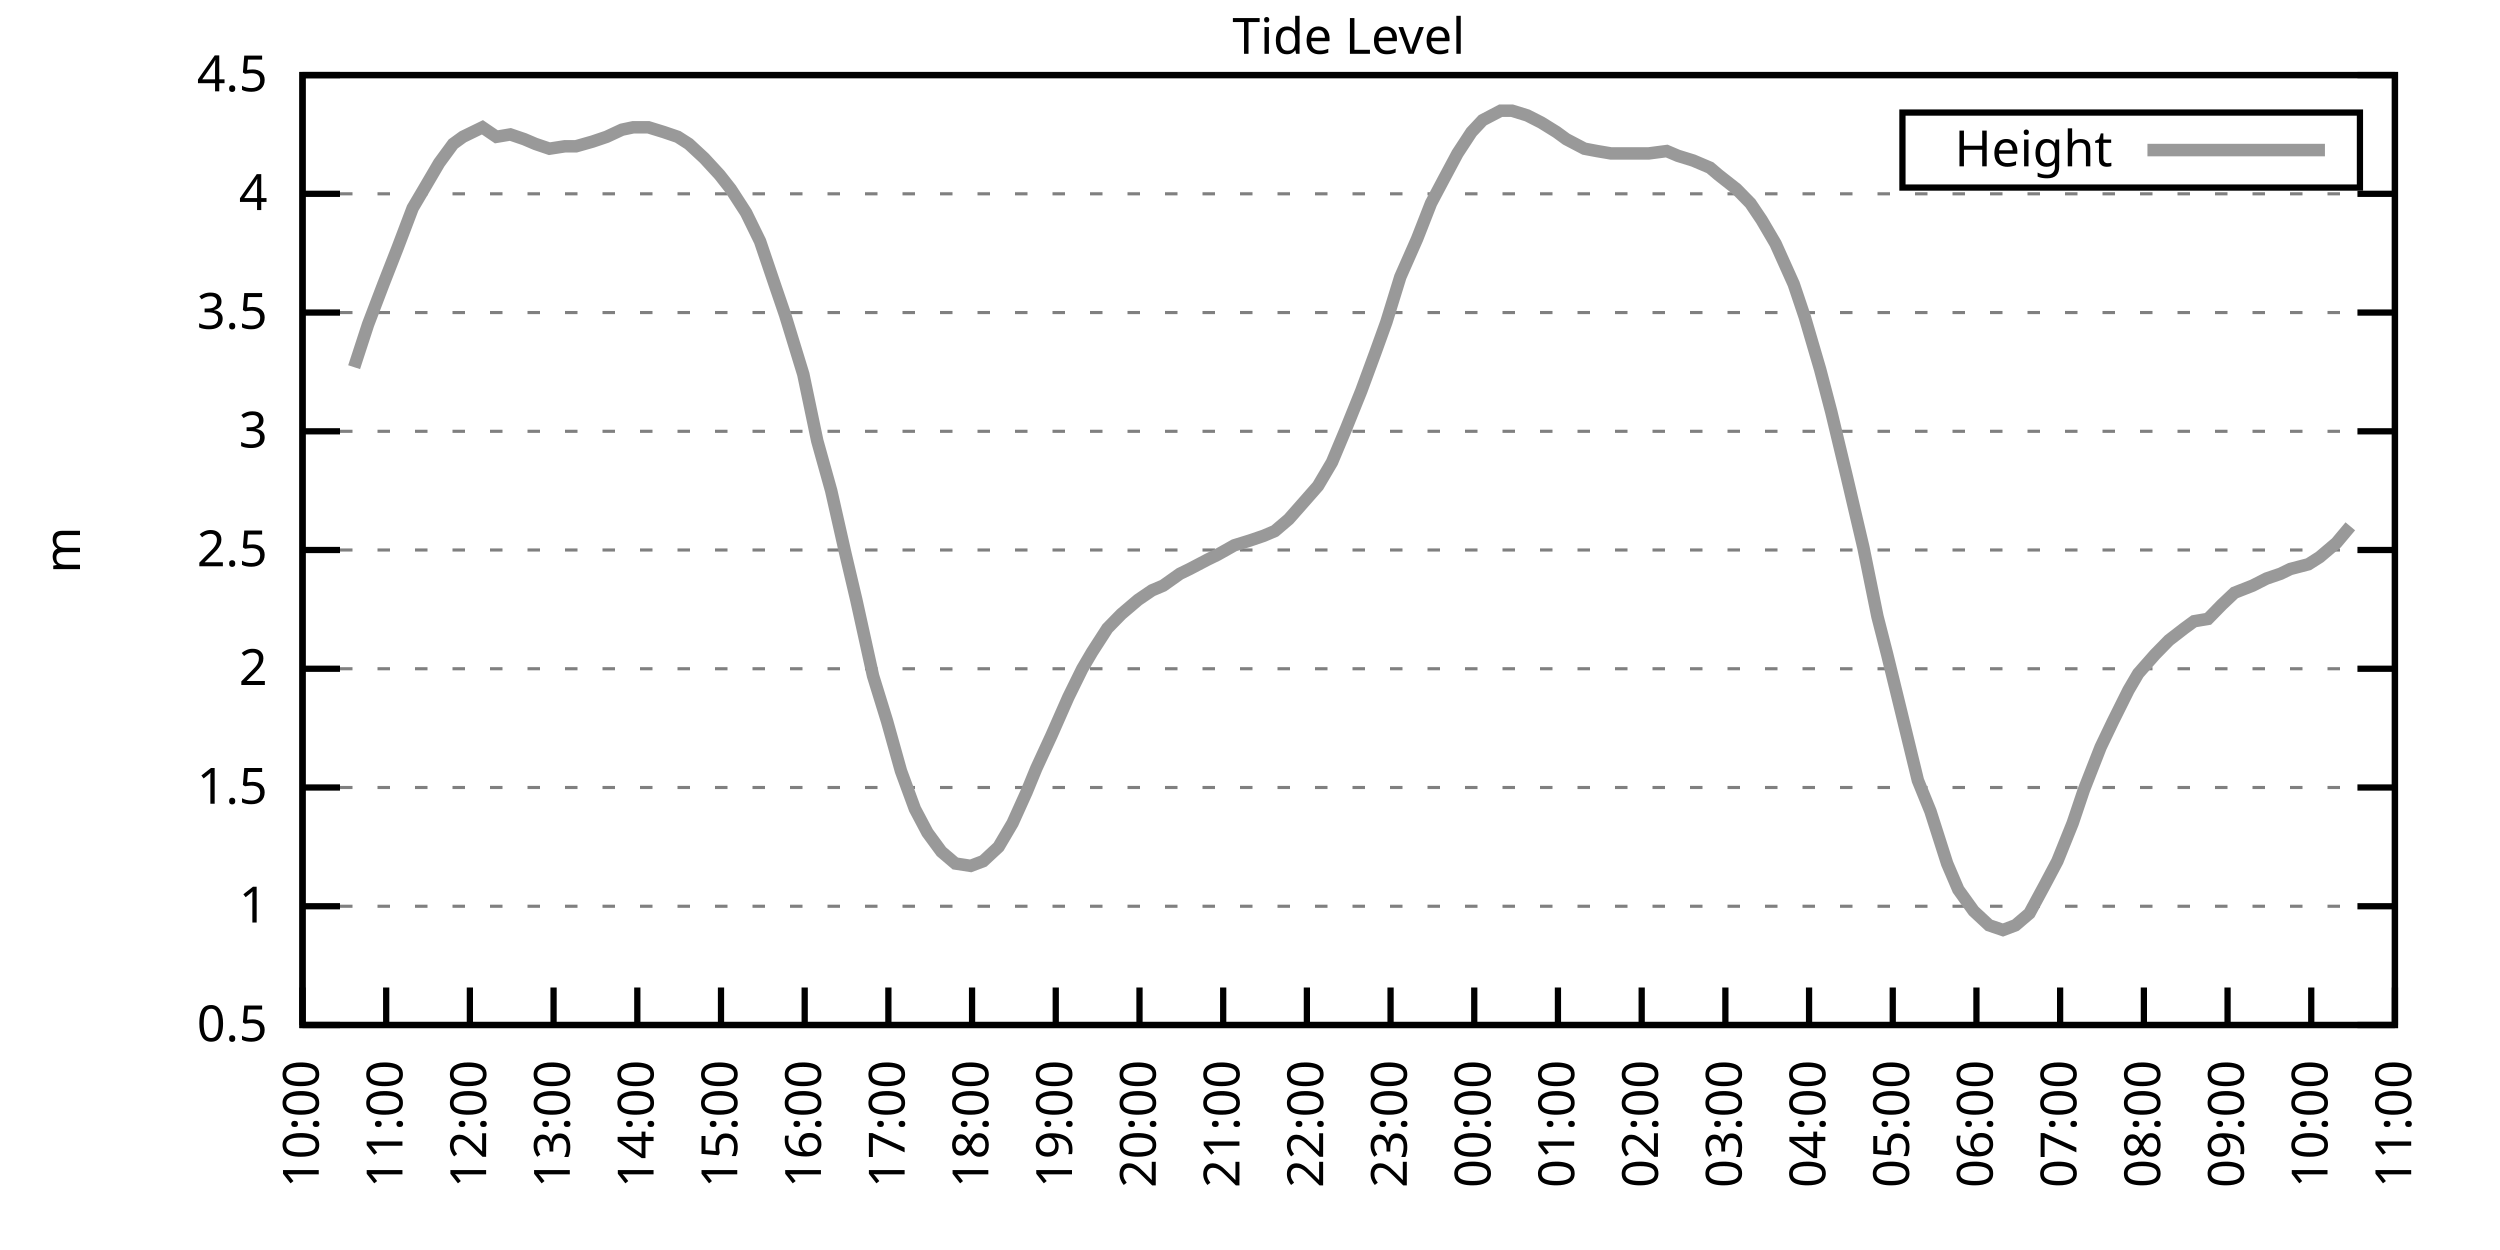
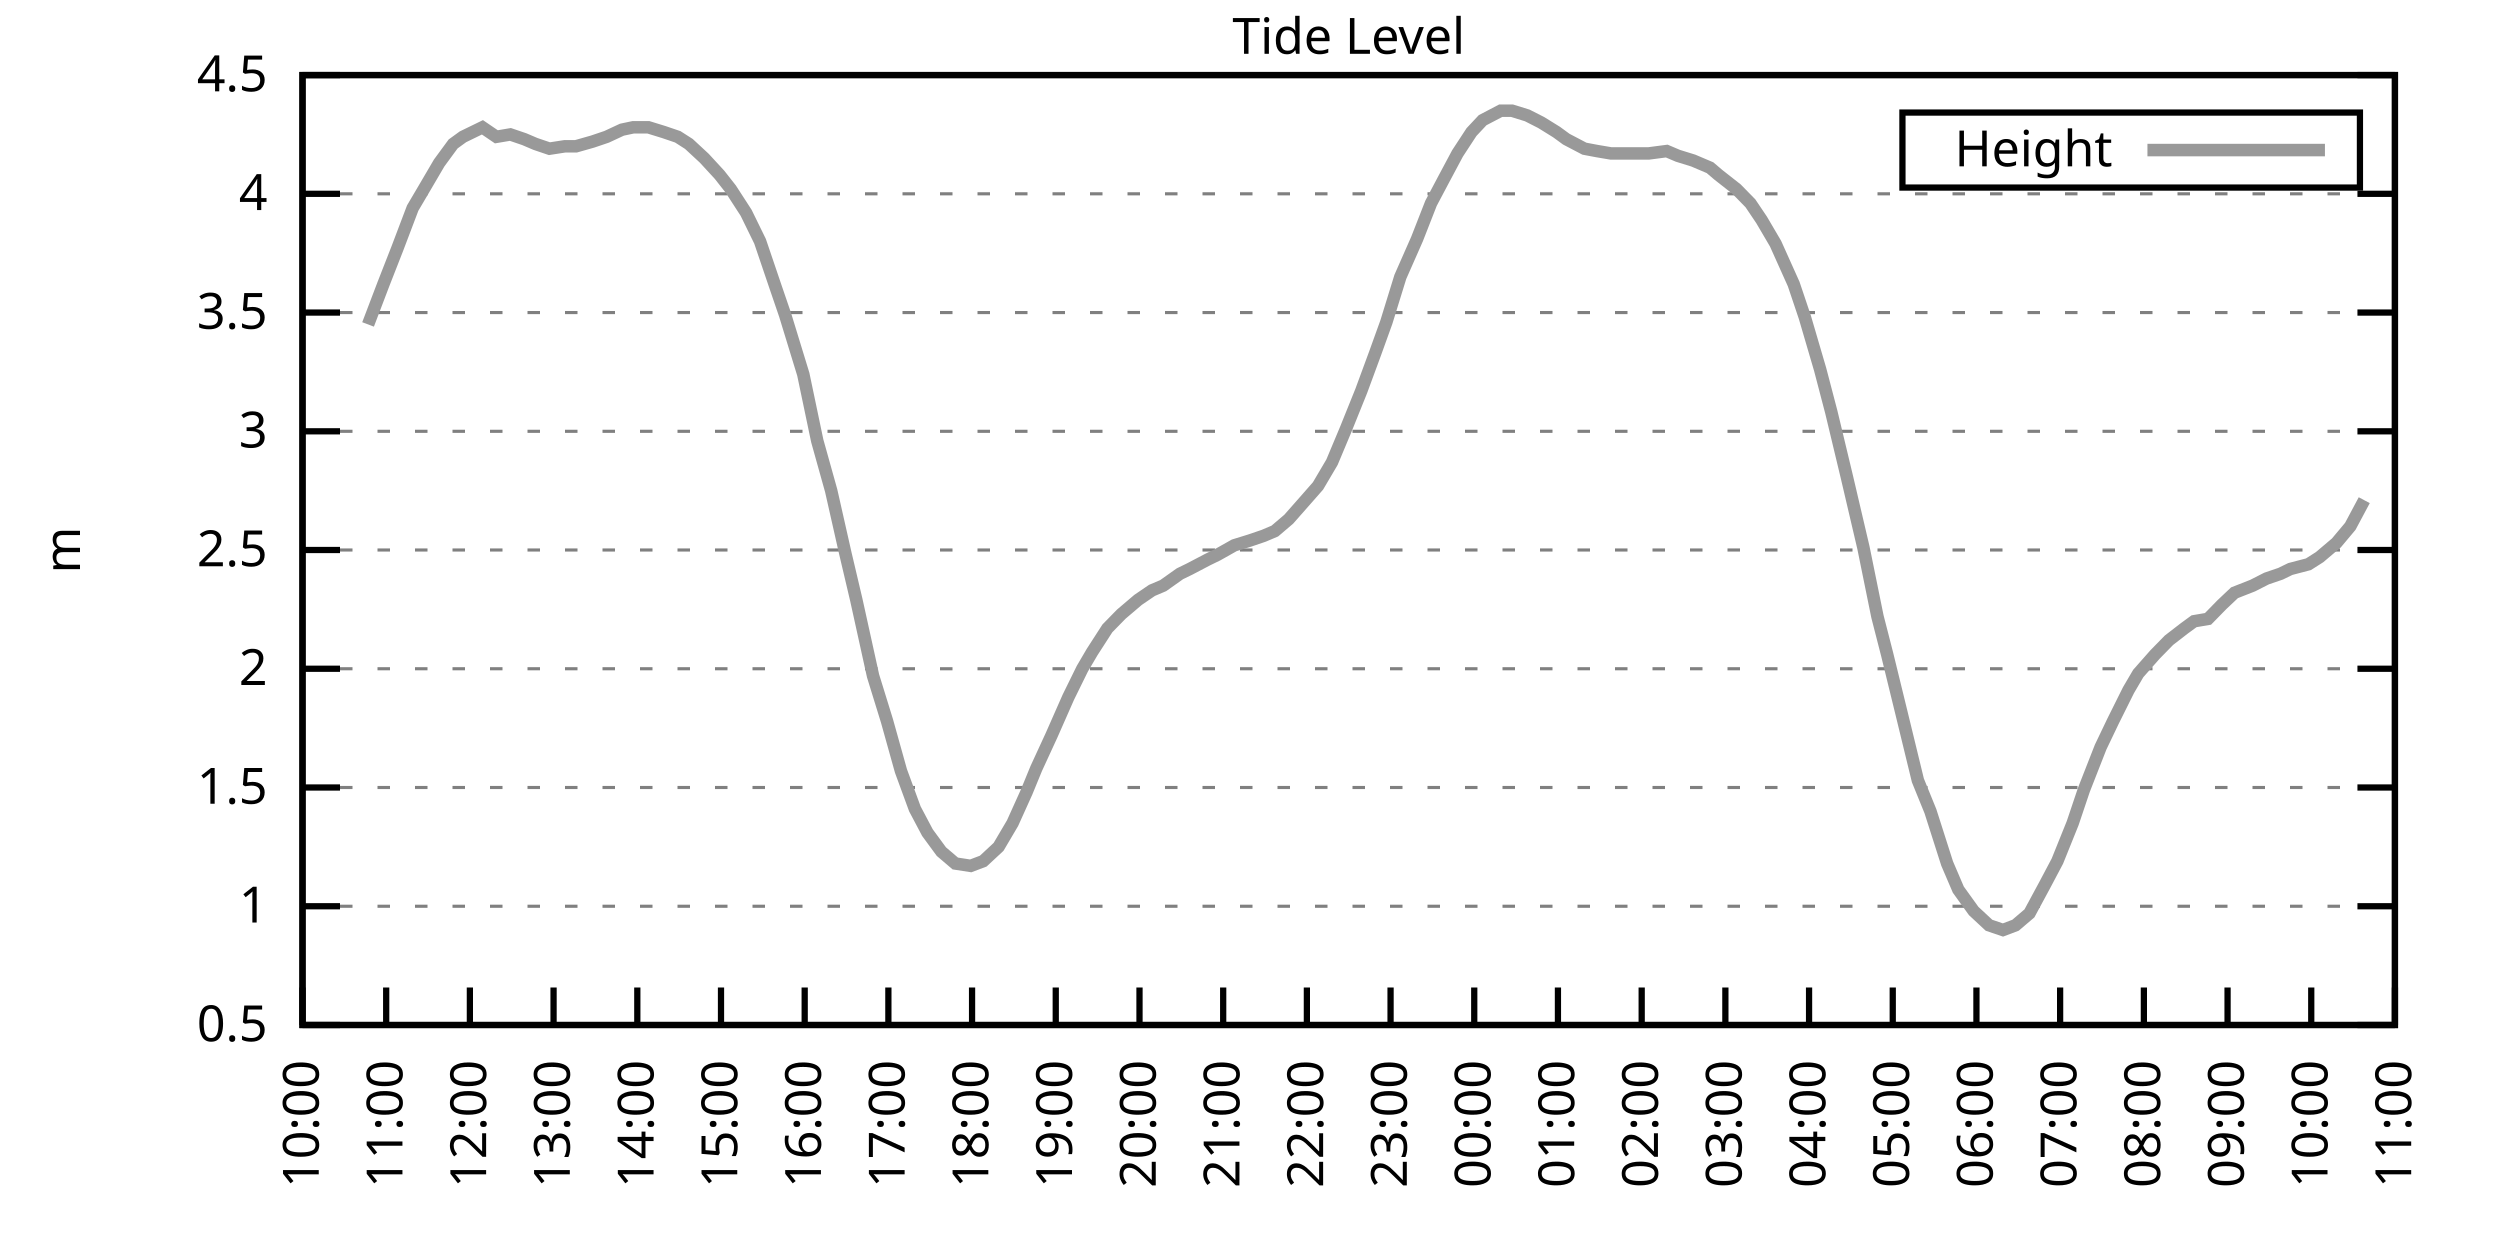
<svg xmlns="http://www.w3.org/2000/svg" xmlns:xlink="http://www.w3.org/1999/xlink" width="400" height="200" viewBox="0 0 400 200">
  <g id="gnuplot_canvas">
    <rect x="0" y="0" width="400" height="200" fill="none" />
    <defs>
      <circle id="gpDot" r="0.5" stroke-width="0.5" stroke="currentColor" />
      <path id="gpPt0" stroke-width="0.333" stroke="currentColor" d="M-1,0 h2 M0,-1 v2" />
      <path id="gpPt1" stroke-width="0.333" stroke="currentColor" d="M-1,-1 L1,1 M1,-1 L-1,1" />
      <path id="gpPt2" stroke-width="0.333" stroke="currentColor" d="M-1,0 L1,0 M0,-1 L0,1 M-1,-1 L1,1 M-1,1 L1,-1" />
      <rect id="gpPt3" stroke-width="0.333" stroke="currentColor" x="-1" y="-1" width="2" height="2" />
      <rect id="gpPt4" stroke-width="0.333" stroke="currentColor" fill="currentColor" x="-1" y="-1" width="2" height="2" />
      <circle id="gpPt5" stroke-width="0.333" stroke="currentColor" cx="0" cy="0" r="1" />
      <use xlink:href="#gpPt5" id="gpPt6" fill="currentColor" stroke="none" />
      <path id="gpPt7" stroke-width="0.333" stroke="currentColor" d="M0,-1.33 L-1.33,0.67 L1.33,0.67 z" />
      <use xlink:href="#gpPt7" id="gpPt8" fill="currentColor" stroke="none" />
      <use xlink:href="#gpPt7" id="gpPt9" stroke="currentColor" transform="rotate(180)" />
      <use xlink:href="#gpPt9" id="gpPt10" fill="currentColor" stroke="none" />
      <use xlink:href="#gpPt3" id="gpPt11" stroke="currentColor" transform="rotate(45)" />
      <use xlink:href="#gpPt11" id="gpPt12" fill="currentColor" stroke="none" />
      <path id="gpPt13" stroke-width="0.333" stroke="currentColor" d="M0,1.330 L1.265,0.411 L0.782,-1.067 L-0.782,-1.076 L-1.265,0.411 z" />
      <use xlink:href="#gpPt13" id="gpPt14" fill="currentColor" stroke="none" />
      <filter id="textbox" filterUnits="objectBoundingBox" x="0" y="0" height="1" width="1">
        <feFlood flood-color="white" flood-opacity="1" result="bgnd" />
        <feComposite in="SourceGraphic" in2="bgnd" operator="atop" />
      </filter>
      <filter id="greybox" filterUnits="objectBoundingBox" x="0" y="0" height="1" width="1">
        <feFlood flood-color="lightgrey" flood-opacity="1" result="grey" />
        <feComposite in="SourceGraphic" in2="grey" operator="atop" />
      </filter>
    </defs>
    <g fill="none" color="white" stroke="currentColor" stroke-width="1.00" stroke-linecap="butt" stroke-linejoin="miter">
</g>
    <g fill="none" color="black" stroke="currentColor" stroke-width="1.00" stroke-linecap="butt" stroke-linejoin="miter">
      <g stroke="none" shape-rendering="crispEdges">
        <polygon fill="rgb(255, 255, 255)" points="48.40,164.00 383.18,164.00 383.18,12.02 48.40,12.02 " />
      </g>
    </g>
    <g fill="none" color="black" stroke="currentColor" stroke-width="1.00" stroke-linecap="butt" stroke-linejoin="miter">
</g>
    <g fill="none" color="black" stroke="black" stroke-width="0.50" stroke-linecap="butt" stroke-linejoin="miter">
</g>
    <g fill="none" color="gray" stroke="currentColor" stroke-width="0.50" stroke-linecap="butt" stroke-linejoin="miter">
      <path stroke="gray" stroke-dasharray="2,4" class="gridline" d="M48.40,164.00 L383.19,164.00  " />
    </g>
    <g fill="none" color="gray" stroke="gray" stroke-width="1.00" stroke-linecap="butt" stroke-linejoin="miter">
</g>
    <g fill="none" color="black" stroke="currentColor" stroke-width="1.00" stroke-linecap="butt" stroke-linejoin="miter">
      <path stroke="black" d="M48.40,164.00 L54.40,164.00 M383.19,164.00 L377.19,164.00  " />
      <g transform="translate(42.80,166.60)" stroke="none" fill="black" font-family="Sans" font-size="8.00" text-anchor="end">
        <text>
          <tspan font-family="Sans"> 0.5</tspan>
        </text>
      </g>
    </g>
    <g fill="none" color="black" stroke="currentColor" stroke-width="1.00" stroke-linecap="butt" stroke-linejoin="miter">
</g>
    <g fill="none" color="black" stroke="black" stroke-width="0.50" stroke-linecap="butt" stroke-linejoin="miter">
</g>
    <g fill="none" color="gray" stroke="currentColor" stroke-width="0.50" stroke-linecap="butt" stroke-linejoin="miter">
      <path stroke="gray" stroke-dasharray="2,4" class="gridline" d="M48.40,145.00 L383.19,145.00  " />
    </g>
    <g fill="none" color="gray" stroke="gray" stroke-width="1.00" stroke-linecap="butt" stroke-linejoin="miter">
</g>
    <g fill="none" color="black" stroke="currentColor" stroke-width="1.00" stroke-linecap="butt" stroke-linejoin="miter">
      <path stroke="black" d="M48.40,145.00 L54.40,145.00 M383.19,145.00 L377.19,145.00  " />
      <g transform="translate(42.80,147.60)" stroke="none" fill="black" font-family="Sans" font-size="8.00" text-anchor="end">
        <text>
          <tspan font-family="Sans"> 1</tspan>
        </text>
      </g>
    </g>
    <g fill="none" color="black" stroke="currentColor" stroke-width="1.00" stroke-linecap="butt" stroke-linejoin="miter">
</g>
    <g fill="none" color="black" stroke="black" stroke-width="0.50" stroke-linecap="butt" stroke-linejoin="miter">
</g>
    <g fill="none" color="gray" stroke="currentColor" stroke-width="0.50" stroke-linecap="butt" stroke-linejoin="miter">
      <path stroke="gray" stroke-dasharray="2,4" class="gridline" d="M48.40,126.00 L383.19,126.00  " />
    </g>
    <g fill="none" color="gray" stroke="gray" stroke-width="1.00" stroke-linecap="butt" stroke-linejoin="miter">
</g>
    <g fill="none" color="black" stroke="currentColor" stroke-width="1.00" stroke-linecap="butt" stroke-linejoin="miter">
      <path stroke="black" d="M48.40,126.00 L54.40,126.00 M383.19,126.00 L377.19,126.00  " />
      <g transform="translate(42.80,128.60)" stroke="none" fill="black" font-family="Sans" font-size="8.00" text-anchor="end">
        <text>
          <tspan font-family="Sans"> 1.5</tspan>
        </text>
      </g>
    </g>
    <g fill="none" color="black" stroke="currentColor" stroke-width="1.00" stroke-linecap="butt" stroke-linejoin="miter">
</g>
    <g fill="none" color="black" stroke="black" stroke-width="0.50" stroke-linecap="butt" stroke-linejoin="miter">
</g>
    <g fill="none" color="gray" stroke="currentColor" stroke-width="0.50" stroke-linecap="butt" stroke-linejoin="miter">
      <path stroke="gray" stroke-dasharray="2,4" class="gridline" d="M48.40,107.00 L383.19,107.00  " />
    </g>
    <g fill="none" color="gray" stroke="gray" stroke-width="1.00" stroke-linecap="butt" stroke-linejoin="miter">
</g>
    <g fill="none" color="black" stroke="currentColor" stroke-width="1.00" stroke-linecap="butt" stroke-linejoin="miter">
      <path stroke="black" d="M48.40,107.00 L54.40,107.00 M383.19,107.00 L377.19,107.00  " />
      <g transform="translate(42.80,109.60)" stroke="none" fill="black" font-family="Sans" font-size="8.00" text-anchor="end">
        <text>
          <tspan font-family="Sans"> 2</tspan>
        </text>
      </g>
    </g>
    <g fill="none" color="black" stroke="currentColor" stroke-width="1.00" stroke-linecap="butt" stroke-linejoin="miter">
</g>
    <g fill="none" color="black" stroke="black" stroke-width="0.50" stroke-linecap="butt" stroke-linejoin="miter">
</g>
    <g fill="none" color="gray" stroke="currentColor" stroke-width="0.50" stroke-linecap="butt" stroke-linejoin="miter">
      <path stroke="gray" stroke-dasharray="2,4" class="gridline" d="M48.40,88.00 L383.19,88.00  " />
    </g>
    <g fill="none" color="gray" stroke="gray" stroke-width="1.00" stroke-linecap="butt" stroke-linejoin="miter">
</g>
    <g fill="none" color="black" stroke="currentColor" stroke-width="1.00" stroke-linecap="butt" stroke-linejoin="miter">
      <path stroke="black" d="M48.40,88.00 L54.40,88.00 M383.19,88.00 L377.19,88.00  " />
      <g transform="translate(42.80,90.60)" stroke="none" fill="black" font-family="Sans" font-size="8.00" text-anchor="end">
        <text>
          <tspan font-family="Sans"> 2.5</tspan>
        </text>
      </g>
    </g>
    <g fill="none" color="black" stroke="currentColor" stroke-width="1.00" stroke-linecap="butt" stroke-linejoin="miter">
</g>
    <g fill="none" color="black" stroke="black" stroke-width="0.50" stroke-linecap="butt" stroke-linejoin="miter">
</g>
    <g fill="none" color="gray" stroke="currentColor" stroke-width="0.50" stroke-linecap="butt" stroke-linejoin="miter">
      <path stroke="gray" stroke-dasharray="2,4" class="gridline" d="M48.40,69.01 L383.19,69.01  " />
    </g>
    <g fill="none" color="gray" stroke="gray" stroke-width="1.00" stroke-linecap="butt" stroke-linejoin="miter">
</g>
    <g fill="none" color="black" stroke="currentColor" stroke-width="1.00" stroke-linecap="butt" stroke-linejoin="miter">
      <path stroke="black" d="M48.40,69.01 L54.40,69.01 M383.19,69.01 L377.19,69.01  " />
      <g transform="translate(42.80,71.61)" stroke="none" fill="black" font-family="Sans" font-size="8.00" text-anchor="end">
        <text>
          <tspan font-family="Sans"> 3</tspan>
        </text>
      </g>
    </g>
    <g fill="none" color="black" stroke="currentColor" stroke-width="1.00" stroke-linecap="butt" stroke-linejoin="miter">
</g>
    <g fill="none" color="black" stroke="black" stroke-width="0.50" stroke-linecap="butt" stroke-linejoin="miter">
</g>
    <g fill="none" color="gray" stroke="currentColor" stroke-width="0.50" stroke-linecap="butt" stroke-linejoin="miter">
      <path stroke="gray" stroke-dasharray="2,4" class="gridline" d="M48.40,50.01 L383.19,50.01  " />
    </g>
    <g fill="none" color="gray" stroke="gray" stroke-width="1.00" stroke-linecap="butt" stroke-linejoin="miter">
</g>
    <g fill="none" color="black" stroke="currentColor" stroke-width="1.00" stroke-linecap="butt" stroke-linejoin="miter">
      <path stroke="black" d="M48.40,50.01 L54.40,50.01 M383.19,50.01 L377.19,50.01  " />
      <g transform="translate(42.80,52.61)" stroke="none" fill="black" font-family="Sans" font-size="8.00" text-anchor="end">
        <text>
          <tspan font-family="Sans"> 3.5</tspan>
        </text>
      </g>
    </g>
    <g fill="none" color="black" stroke="currentColor" stroke-width="1.00" stroke-linecap="butt" stroke-linejoin="miter">
</g>
    <g fill="none" color="black" stroke="black" stroke-width="0.50" stroke-linecap="butt" stroke-linejoin="miter">
</g>
    <g fill="none" color="gray" stroke="currentColor" stroke-width="0.50" stroke-linecap="butt" stroke-linejoin="miter">
      <path stroke="gray" stroke-dasharray="2,4" class="gridline" d="M48.40,31.01 L383.19,31.01  " />
    </g>
    <g fill="none" color="gray" stroke="gray" stroke-width="1.00" stroke-linecap="butt" stroke-linejoin="miter">
</g>
    <g fill="none" color="black" stroke="currentColor" stroke-width="1.00" stroke-linecap="butt" stroke-linejoin="miter">
      <path stroke="black" d="M48.40,31.01 L54.40,31.01 M383.19,31.01 L377.19,31.01  " />
      <g transform="translate(42.80,33.61)" stroke="none" fill="black" font-family="Sans" font-size="8.00" text-anchor="end">
        <text>
          <tspan font-family="Sans"> 4</tspan>
        </text>
      </g>
    </g>
    <g fill="none" color="black" stroke="currentColor" stroke-width="1.00" stroke-linecap="butt" stroke-linejoin="miter">
</g>
    <g fill="none" color="black" stroke="black" stroke-width="0.50" stroke-linecap="butt" stroke-linejoin="miter">
</g>
    <g fill="none" color="gray" stroke="currentColor" stroke-width="0.50" stroke-linecap="butt" stroke-linejoin="miter">
      <path stroke="gray" stroke-dasharray="2,4" class="gridline" d="M48.40,12.01 L383.19,12.01  " />
    </g>
    <g fill="none" color="gray" stroke="gray" stroke-width="1.00" stroke-linecap="butt" stroke-linejoin="miter">
</g>
    <g fill="none" color="black" stroke="currentColor" stroke-width="1.00" stroke-linecap="butt" stroke-linejoin="miter">
      <path stroke="black" d="M48.40,12.01 L54.40,12.01 M383.19,12.01 L377.19,12.01  " />
      <g transform="translate(42.80,14.61)" stroke="none" fill="black" font-family="Sans" font-size="8.00" text-anchor="end">
        <text>
          <tspan font-family="Sans"> 4.5</tspan>
        </text>
      </g>
    </g>
    <g fill="none" color="black" stroke="currentColor" stroke-width="1.00" stroke-linecap="butt" stroke-linejoin="miter">
      <path stroke="black" d="M48.40,164.00 L48.40,158.00  " />
      <g transform="translate(51.00,169.60) rotate(270.00)" stroke="none" fill="black" font-family="Sans" font-size="8.00" text-anchor="end">
        <text>
          <tspan font-family="Sans">10:00</tspan>
        </text>
      </g>
    </g>
    <g fill="none" color="black" stroke="currentColor" stroke-width="1.00" stroke-linecap="butt" stroke-linejoin="miter">
      <path stroke="black" d="M61.79,164.00 L61.79,158.00  " />
      <g transform="translate(64.39,169.60) rotate(270.00)" stroke="none" fill="black" font-family="Sans" font-size="8.00" text-anchor="end">
        <text>
          <tspan font-family="Sans">11:00</tspan>
        </text>
      </g>
    </g>
    <g fill="none" color="black" stroke="currentColor" stroke-width="1.00" stroke-linecap="butt" stroke-linejoin="miter">
      <path stroke="black" d="M75.18,164.00 L75.18,158.00  " />
      <g transform="translate(77.78,169.60) rotate(270.00)" stroke="none" fill="black" font-family="Sans" font-size="8.00" text-anchor="end">
        <text>
          <tspan font-family="Sans">12:00</tspan>
        </text>
      </g>
    </g>
    <g fill="none" color="black" stroke="currentColor" stroke-width="1.00" stroke-linecap="butt" stroke-linejoin="miter">
      <path stroke="black" d="M88.57,164.00 L88.57,158.00  " />
      <g transform="translate(91.17,169.60) rotate(270.00)" stroke="none" fill="black" font-family="Sans" font-size="8.00" text-anchor="end">
        <text>
          <tspan font-family="Sans">13:00</tspan>
        </text>
      </g>
    </g>
    <g fill="none" color="black" stroke="currentColor" stroke-width="1.00" stroke-linecap="butt" stroke-linejoin="miter">
      <path stroke="black" d="M101.97,164.00 L101.97,158.00  " />
      <g transform="translate(104.57,169.60) rotate(270.00)" stroke="none" fill="black" font-family="Sans" font-size="8.00" text-anchor="end">
        <text>
          <tspan font-family="Sans">14:00</tspan>
        </text>
      </g>
    </g>
    <g fill="none" color="black" stroke="currentColor" stroke-width="1.00" stroke-linecap="butt" stroke-linejoin="miter">
      <path stroke="black" d="M115.36,164.00 L115.36,158.00  " />
      <g transform="translate(117.96,169.60) rotate(270.00)" stroke="none" fill="black" font-family="Sans" font-size="8.00" text-anchor="end">
        <text>
          <tspan font-family="Sans">15:00</tspan>
        </text>
      </g>
    </g>
    <g fill="none" color="black" stroke="currentColor" stroke-width="1.00" stroke-linecap="butt" stroke-linejoin="miter">
      <path stroke="black" d="M128.75,164.00 L128.75,158.00  " />
      <g transform="translate(131.35,169.60) rotate(270.00)" stroke="none" fill="black" font-family="Sans" font-size="8.00" text-anchor="end">
        <text>
          <tspan font-family="Sans">16:00</tspan>
        </text>
      </g>
    </g>
    <g fill="none" color="black" stroke="currentColor" stroke-width="1.00" stroke-linecap="butt" stroke-linejoin="miter">
      <path stroke="black" d="M142.14,164.00 L142.14,158.00  " />
      <g transform="translate(144.74,169.60) rotate(270.00)" stroke="none" fill="black" font-family="Sans" font-size="8.00" text-anchor="end">
        <text>
          <tspan font-family="Sans">17:00</tspan>
        </text>
      </g>
    </g>
    <g fill="none" color="black" stroke="currentColor" stroke-width="1.00" stroke-linecap="butt" stroke-linejoin="miter">
      <path stroke="black" d="M155.53,164.00 L155.53,158.00  " />
      <g transform="translate(158.13,169.60) rotate(270.00)" stroke="none" fill="black" font-family="Sans" font-size="8.00" text-anchor="end">
        <text>
          <tspan font-family="Sans">18:00</tspan>
        </text>
      </g>
    </g>
    <g fill="none" color="black" stroke="currentColor" stroke-width="1.00" stroke-linecap="butt" stroke-linejoin="miter">
      <path stroke="black" d="M168.92,164.00 L168.92,158.00  " />
      <g transform="translate(171.52,169.60) rotate(270.00)" stroke="none" fill="black" font-family="Sans" font-size="8.00" text-anchor="end">
        <text>
          <tspan font-family="Sans">19:00</tspan>
        </text>
      </g>
    </g>
    <g fill="none" color="black" stroke="currentColor" stroke-width="1.00" stroke-linecap="butt" stroke-linejoin="miter">
      <path stroke="black" d="M182.32,164.00 L182.32,158.00  " />
      <g transform="translate(184.92,169.60) rotate(270.00)" stroke="none" fill="black" font-family="Sans" font-size="8.00" text-anchor="end">
        <text>
          <tspan font-family="Sans">20:00</tspan>
        </text>
      </g>
    </g>
    <g fill="none" color="black" stroke="currentColor" stroke-width="1.00" stroke-linecap="butt" stroke-linejoin="miter">
      <path stroke="black" d="M195.71,164.00 L195.71,158.00  " />
      <g transform="translate(198.31,169.60) rotate(270.00)" stroke="none" fill="black" font-family="Sans" font-size="8.00" text-anchor="end">
        <text>
          <tspan font-family="Sans">21:00</tspan>
        </text>
      </g>
    </g>
    <g fill="none" color="black" stroke="currentColor" stroke-width="1.00" stroke-linecap="butt" stroke-linejoin="miter">
      <path stroke="black" d="M209.10,164.00 L209.10,158.00  " />
      <g transform="translate(211.70,169.60) rotate(270.00)" stroke="none" fill="black" font-family="Sans" font-size="8.00" text-anchor="end">
        <text>
          <tspan font-family="Sans">22:00</tspan>
        </text>
      </g>
    </g>
    <g fill="none" color="black" stroke="currentColor" stroke-width="1.00" stroke-linecap="butt" stroke-linejoin="miter">
      <path stroke="black" d="M222.49,164.00 L222.49,158.00  " />
      <g transform="translate(225.09,169.60) rotate(270.00)" stroke="none" fill="black" font-family="Sans" font-size="8.00" text-anchor="end">
        <text>
          <tspan font-family="Sans">23:00</tspan>
        </text>
      </g>
    </g>
    <g fill="none" color="black" stroke="currentColor" stroke-width="1.00" stroke-linecap="butt" stroke-linejoin="miter">
      <path stroke="black" d="M235.88,164.00 L235.88,158.00  " />
      <g transform="translate(238.48,169.60) rotate(270.00)" stroke="none" fill="black" font-family="Sans" font-size="8.00" text-anchor="end">
        <text>
          <tspan font-family="Sans">00:00</tspan>
        </text>
      </g>
    </g>
    <g fill="none" color="black" stroke="currentColor" stroke-width="1.00" stroke-linecap="butt" stroke-linejoin="miter">
      <path stroke="black" d="M249.27,164.00 L249.27,158.00  " />
      <g transform="translate(251.87,169.60) rotate(270.00)" stroke="none" fill="black" font-family="Sans" font-size="8.00" text-anchor="end">
        <text>
          <tspan font-family="Sans">01:00</tspan>
        </text>
      </g>
    </g>
    <g fill="none" color="black" stroke="currentColor" stroke-width="1.00" stroke-linecap="butt" stroke-linejoin="miter">
      <path stroke="black" d="M262.67,164.00 L262.67,158.00  " />
      <g transform="translate(265.27,169.60) rotate(270.00)" stroke="none" fill="black" font-family="Sans" font-size="8.00" text-anchor="end">
        <text>
          <tspan font-family="Sans">02:00</tspan>
        </text>
      </g>
    </g>
    <g fill="none" color="black" stroke="currentColor" stroke-width="1.00" stroke-linecap="butt" stroke-linejoin="miter">
      <path stroke="black" d="M276.06,164.00 L276.06,158.00  " />
      <g transform="translate(278.66,169.60) rotate(270.00)" stroke="none" fill="black" font-family="Sans" font-size="8.00" text-anchor="end">
        <text>
          <tspan font-family="Sans">03:00</tspan>
        </text>
      </g>
    </g>
    <g fill="none" color="black" stroke="currentColor" stroke-width="1.00" stroke-linecap="butt" stroke-linejoin="miter">
      <path stroke="black" d="M289.45,164.00 L289.45,158.00  " />
      <g transform="translate(292.05,169.60) rotate(270.00)" stroke="none" fill="black" font-family="Sans" font-size="8.00" text-anchor="end">
        <text>
          <tspan font-family="Sans">04:00</tspan>
        </text>
      </g>
    </g>
    <g fill="none" color="black" stroke="currentColor" stroke-width="1.00" stroke-linecap="butt" stroke-linejoin="miter">
      <path stroke="black" d="M302.84,164.00 L302.84,158.00  " />
      <g transform="translate(305.44,169.60) rotate(270.00)" stroke="none" fill="black" font-family="Sans" font-size="8.00" text-anchor="end">
        <text>
          <tspan font-family="Sans">05:00</tspan>
        </text>
      </g>
    </g>
    <g fill="none" color="black" stroke="currentColor" stroke-width="1.00" stroke-linecap="butt" stroke-linejoin="miter">
      <path stroke="black" d="M316.23,164.00 L316.23,158.00  " />
      <g transform="translate(318.83,169.60) rotate(270.00)" stroke="none" fill="black" font-family="Sans" font-size="8.00" text-anchor="end">
        <text>
          <tspan font-family="Sans">06:00</tspan>
        </text>
      </g>
    </g>
    <g fill="none" color="black" stroke="currentColor" stroke-width="1.00" stroke-linecap="butt" stroke-linejoin="miter">
      <path stroke="black" d="M329.62,164.00 L329.62,158.00  " />
      <g transform="translate(332.22,169.60) rotate(270.00)" stroke="none" fill="black" font-family="Sans" font-size="8.00" text-anchor="end">
        <text>
          <tspan font-family="Sans">07:00</tspan>
        </text>
      </g>
    </g>
    <g fill="none" color="black" stroke="currentColor" stroke-width="1.00" stroke-linecap="butt" stroke-linejoin="miter">
      <path stroke="black" d="M343.02,164.00 L343.02,158.00  " />
      <g transform="translate(345.62,169.60) rotate(270.00)" stroke="none" fill="black" font-family="Sans" font-size="8.00" text-anchor="end">
        <text>
          <tspan font-family="Sans">08:00</tspan>
        </text>
      </g>
    </g>
    <g fill="none" color="black" stroke="currentColor" stroke-width="1.00" stroke-linecap="butt" stroke-linejoin="miter">
      <path stroke="black" d="M356.41,164.00 L356.41,158.00  " />
      <g transform="translate(359.01,169.60) rotate(270.00)" stroke="none" fill="black" font-family="Sans" font-size="8.00" text-anchor="end">
        <text>
          <tspan font-family="Sans">09:00</tspan>
        </text>
      </g>
    </g>
    <g fill="none" color="black" stroke="currentColor" stroke-width="1.00" stroke-linecap="butt" stroke-linejoin="miter">
      <path stroke="black" d="M369.80,164.00 L369.80,158.00  " />
      <g transform="translate(372.40,169.60) rotate(270.00)" stroke="none" fill="black" font-family="Sans" font-size="8.00" text-anchor="end">
        <text>
          <tspan font-family="Sans">10:00</tspan>
        </text>
      </g>
    </g>
    <g fill="none" color="black" stroke="currentColor" stroke-width="1.00" stroke-linecap="butt" stroke-linejoin="miter">
      <path stroke="black" d="M383.19,164.00 L383.19,158.00  " />
      <g transform="translate(385.79,169.60) rotate(270.00)" stroke="none" fill="black" font-family="Sans" font-size="8.00" text-anchor="end">
        <text>
          <tspan font-family="Sans">11:00</tspan>
        </text>
      </g>
    </g>
    <g fill="none" color="black" stroke="currentColor" stroke-width="1.00" stroke-linecap="butt" stroke-linejoin="miter">
</g>
    <g fill="none" color="black" stroke="currentColor" stroke-width="1.00" stroke-linecap="butt" stroke-linejoin="miter">
      <path stroke="black" d="M48.40,12.01 L48.40,164.00 L383.19,164.00 L383.19,12.01 L48.40,12.01 Z  " />
    </g>
    <g fill="none" color="black" stroke="currentColor" stroke-width="1.00" stroke-linecap="butt" stroke-linejoin="miter">
</g>
    <g fill="none" color="black" stroke="currentColor" stroke-width="1.00" stroke-linecap="butt" stroke-linejoin="miter">
      <path stroke="black" d="M304.39,30.01 L304.39,18.01 L377.59,18.01 L377.59,30.01 L304.39,30.01 Z  " />
    </g>
    <g id="Tide_level_plot_1">
      <g fill="none" color="white" stroke="black" stroke-width="2.00" stroke-linecap="butt" stroke-linejoin="miter">
</g>
      <g fill="none" color="black" stroke="currentColor" stroke-width="2.00" stroke-linecap="butt" stroke-linejoin="miter">
        <g transform="translate(337.99,26.61)" stroke="none" fill="black" font-family="Sans" font-size="8.00" text-anchor="end">
          <text>
            <tspan font-family="Sans">Height</tspan>
          </text>
        </g>
      </g>
      <g fill="none" color="black" stroke="currentColor" stroke-width="2.00" stroke-linecap="butt" stroke-linejoin="miter">
-         <path stroke="rgb(153, 153, 153)" d="M343.59,24.01 L371.99,24.01 M56.66,58.75 L58.89,51.91 L61.35,45.45 L63.58,39.75 L66.03,33.29 L67.82,30.25   L70.27,26.07 L72.50,23.03 L74.07,21.89 L77.19,20.37 L79.42,21.89 L81.66,21.51 L83.89,22.27 L85.67,23.03   L87.91,23.79 L90.36,23.41 L92.15,23.41 L94.82,22.65 L97.06,21.89 L99.51,20.75 L101.30,20.37 L103.75,20.37   L106.21,21.13 L108.44,21.89 L110.22,23.03 L112.68,25.31 L115.13,27.97 L116.92,30.25 L119.38,34.05 L121.61,38.61   L124.06,45.83 L125.62,50.39 L128.53,59.89 L130.76,70.53 L132.99,78.51 L135.22,88.38 L137.01,95.98 L139.69,108.14   L141.92,115.36 L144.15,123.34 L146.38,129.42 L148.39,133.22 L150.62,136.26 L152.85,138.16 L155.31,138.54 L157.32,137.78   L159.77,135.50 L162.01,131.70 L164.24,126.76 L165.80,122.96 L168.25,117.64 L170.93,111.56 L173.17,107.00 L174.73,104.34   L177.18,100.54 L179.41,98.26 L182.09,95.98 L184.32,94.46 L186.11,93.70 L188.79,91.80 L190.35,91.04 L193.25,89.52   L194.81,88.76 L197.49,87.25 L199.95,86.49 L202.18,85.73 L203.97,84.97 L206.20,83.07 L208.21,80.79 L210.88,77.75   L213.12,73.95 L215.35,68.63 L217.80,62.55 L220.04,56.47 L221.82,51.53 L224.05,44.31 L226.73,38.23 L228.96,32.53   L230.97,28.73 L233.20,24.55 L235.44,21.13 L237.22,19.23 L240.12,17.71 L241.91,17.71 L244.36,18.47 L246.60,19.61   L249.05,21.13 L250.61,22.27 L253.51,23.79 L255.52,24.17 L257.76,24.55 L259.76,24.55 L261.77,24.55 L263.78,24.55   L266.68,24.17 L268.47,24.93 L270.92,25.69 L273.60,26.83 L274.94,27.97 L277.84,30.25 L280.07,32.53 L281.86,35.19   L284.09,38.99 L286.99,45.45 L288.78,50.77 L291.23,59.13 L293.02,65.97 L295.48,76.23 L298.15,87.63 L300.39,98.64   L301.95,104.72 L304.18,113.84 L306.86,124.86 L308.87,129.80 L311.54,138.16 L313.33,142.34 L315.79,145.76 L318.24,148.04   L320.47,148.80 L322.48,148.04 L324.71,146.14 L327.17,141.58 L329.18,137.78 L331.63,131.70 L333.42,126.38 L336.10,119.54   L338.10,115.36 L340.56,110.42 L342.12,107.76 L344.80,104.72 L347.03,102.44 L349.49,100.54 L351.05,99.40 L353.28,99.02   L355.51,96.74 L357.52,94.84 L360.42,93.70 L362.66,92.56 L364.89,91.80 L366.45,91.04 L369.35,90.28 L371.14,89.14   L373.82,86.87 L376.05,84.21  " />
+         <path stroke="rgb(153, 153, 153)" d="M343.59,24.01 L371.99,24.01 M58.89,51.91 L61.35,45.45 L63.58,39.75 L66.03,33.29 L67.82,30.25 L70.27,26.07   L72.50,23.03 L74.07,21.89 L77.19,20.37 L79.42,21.89 L81.66,21.51 L83.89,22.27 L85.67,23.03 L87.91,23.79   L90.36,23.41 L92.15,23.41 L94.82,22.65 L97.06,21.89 L99.51,20.75 L101.30,20.37 L103.75,20.37 L106.21,21.13   L108.44,21.89 L110.22,23.03 L112.68,25.31 L115.13,27.97 L116.92,30.25 L119.38,34.05 L121.61,38.61 L124.06,45.83   L125.62,50.39 L128.53,59.89 L130.76,70.53 L132.99,78.51 L135.22,88.38 L137.01,95.98 L139.69,108.14 L141.92,115.36   L144.15,123.34 L146.38,129.42 L148.39,133.22 L150.62,136.26 L152.85,138.16 L155.31,138.54 L157.32,137.78 L159.77,135.50   L162.01,131.70 L164.24,126.76 L165.80,122.96 L168.25,117.64 L170.93,111.56 L173.17,107.00 L174.73,104.34 L177.18,100.54   L179.41,98.26 L182.09,95.98 L184.32,94.46 L186.11,93.70 L188.79,91.80 L190.35,91.04 L193.25,89.52 L194.81,88.76   L197.49,87.25 L199.95,86.49 L202.18,85.73 L203.97,84.97 L206.20,83.07 L208.21,80.79 L210.88,77.75 L213.12,73.95   L215.35,68.63 L217.80,62.55 L220.04,56.47 L221.82,51.53 L224.05,44.31 L226.73,38.23 L228.96,32.53 L230.97,28.73   L233.20,24.55 L235.44,21.13 L237.22,19.23 L240.12,17.71 L241.91,17.71 L244.36,18.47 L246.60,19.61 L249.05,21.13   L250.61,22.27 L253.51,23.79 L255.52,24.17 L257.76,24.55 L259.76,24.55 L261.77,24.55 L263.78,24.55 L266.68,24.17   L268.47,24.93 L270.92,25.69 L273.60,26.83 L274.94,27.97 L277.84,30.25 L280.07,32.53 L281.86,35.19 L284.09,38.99   L286.99,45.45 L288.78,50.77 L291.23,59.13 L293.02,65.97 L295.48,76.23 L298.15,87.63 L300.39,98.64 L301.95,104.72   L304.18,113.84 L306.86,124.86 L308.87,129.80 L311.54,138.16 L313.33,142.34 L315.79,145.76 L318.24,148.04 L320.47,148.80   L322.48,148.04 L324.71,146.14 L327.17,141.58 L329.18,137.78 L331.63,131.70 L333.42,126.38 L336.10,119.54 L338.10,115.36   L340.56,110.42 L342.12,107.76 L344.80,104.72 L347.03,102.44 L349.49,100.54 L351.05,99.40 L353.28,99.02 L355.51,96.74   L357.52,94.84 L360.42,93.70 L362.66,92.56 L364.89,91.80 L366.45,91.04 L369.35,90.28 L371.14,89.14 L373.82,86.87   L376.05,84.21 L378.28,80.03  " />
      </g>
    </g>
    <g fill="none" color="black" stroke="currentColor" stroke-width="2.00" stroke-linecap="butt" stroke-linejoin="miter">
</g>
    <g fill="none" color="black" stroke="black" stroke-width="1.00" stroke-linecap="butt" stroke-linejoin="miter">
</g>
    <g fill="none" color="black" stroke="currentColor" stroke-width="1.00" stroke-linecap="butt" stroke-linejoin="miter">
      <path stroke="black" d="M48.40,12.01 L48.40,164.00 L383.19,164.00 L383.19,12.01 L48.40,12.01 Z  " />
      <g transform="translate(12.80,88.01) rotate(270.00)" stroke="none" fill="black" font-family="Sans" font-size="8.00" text-anchor="middle">
        <text>
          <tspan font-family="Sans">m</tspan>
        </text>
      </g>
    </g>
    <g fill="none" color="black" stroke="currentColor" stroke-width="1.00" stroke-linecap="butt" stroke-linejoin="miter">
</g>
    <g fill="none" color="black" stroke="currentColor" stroke-width="1.00" stroke-linecap="butt" stroke-linejoin="miter">
      <g transform="translate(215.79,8.61)" stroke="none" fill="black" font-family="Sans" font-size="8.00" text-anchor="middle">
        <text>
          <tspan font-family="Sans">Tide Level</tspan>
        </text>
      </g>
    </g>
    <g fill="none" color="black" stroke="currentColor" stroke-width="1.00" stroke-linecap="butt" stroke-linejoin="miter">
</g>
  </g>
</svg>
